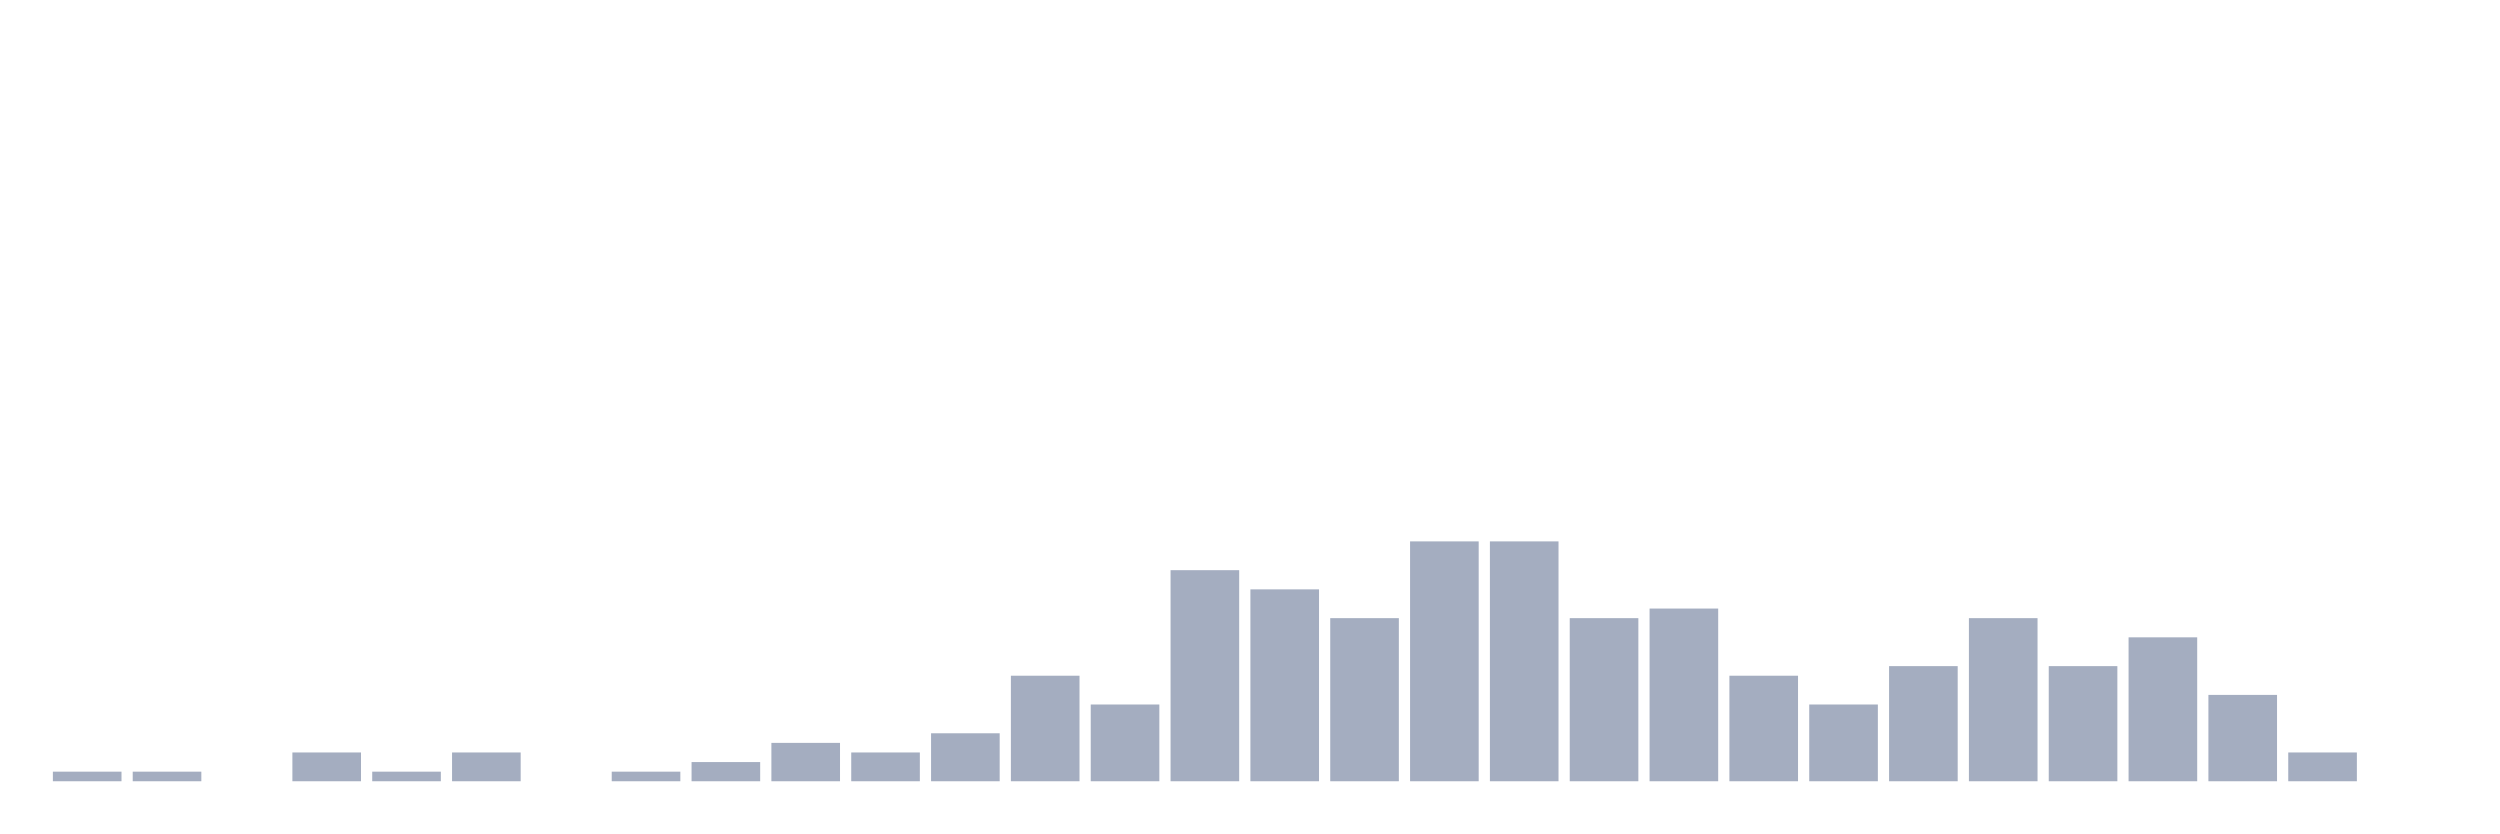
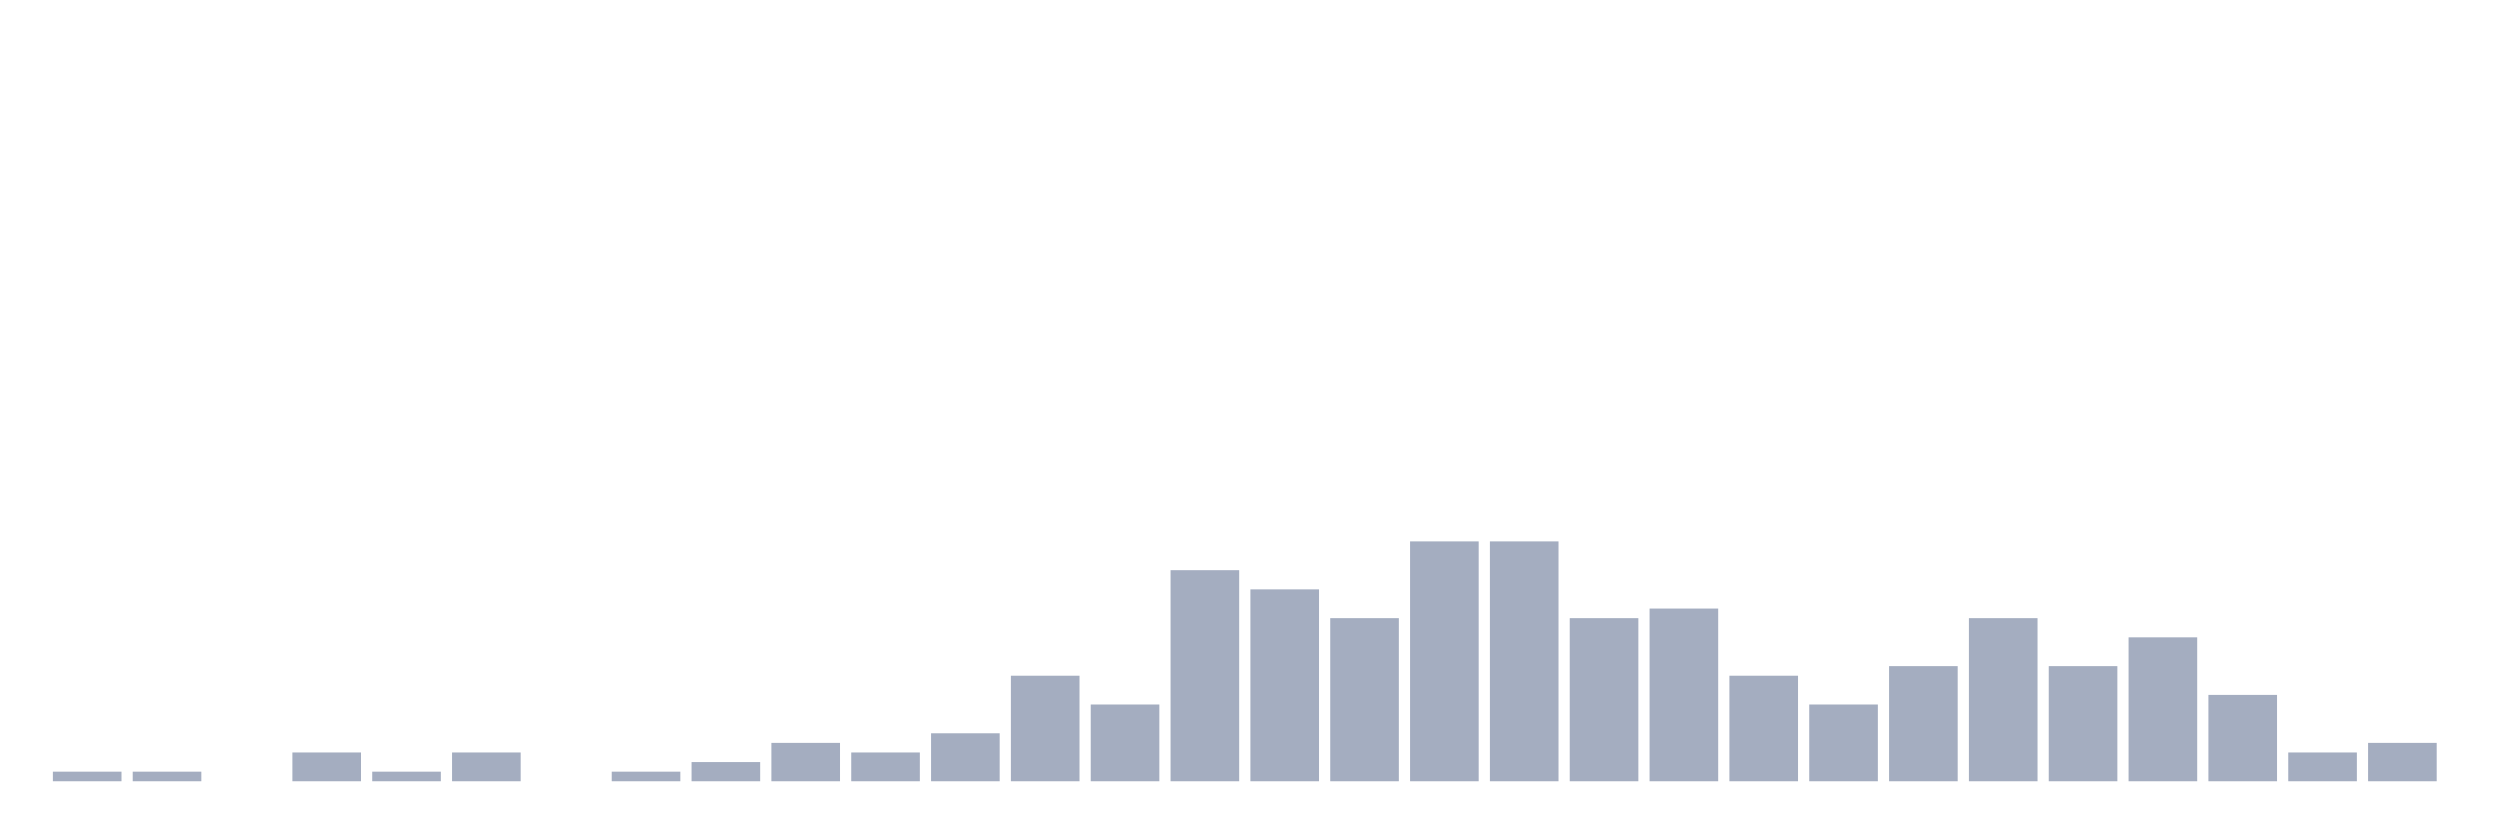
<svg xmlns="http://www.w3.org/2000/svg" viewBox="0 0 480 160">
  <g transform="translate(10,10)">
    <rect class="bar" x="0.153" width="13.175" y="138.158" height="1.842" fill="rgb(164,173,192)" />
    <rect class="bar" x="15.482" width="13.175" y="138.158" height="1.842" fill="rgb(164,173,192)" />
    <rect class="bar" x="30.81" width="13.175" y="140" height="0" fill="rgb(164,173,192)" />
    <rect class="bar" x="46.138" width="13.175" y="134.474" height="5.526" fill="rgb(164,173,192)" />
    <rect class="bar" x="61.466" width="13.175" y="138.158" height="1.842" fill="rgb(164,173,192)" />
    <rect class="bar" x="76.794" width="13.175" y="134.474" height="5.526" fill="rgb(164,173,192)" />
    <rect class="bar" x="92.123" width="13.175" y="140" height="0" fill="rgb(164,173,192)" />
    <rect class="bar" x="107.451" width="13.175" y="138.158" height="1.842" fill="rgb(164,173,192)" />
    <rect class="bar" x="122.779" width="13.175" y="136.316" height="3.684" fill="rgb(164,173,192)" />
    <rect class="bar" x="138.107" width="13.175" y="132.632" height="7.368" fill="rgb(164,173,192)" />
    <rect class="bar" x="153.436" width="13.175" y="134.474" height="5.526" fill="rgb(164,173,192)" />
    <rect class="bar" x="168.764" width="13.175" y="130.789" height="9.211" fill="rgb(164,173,192)" />
    <rect class="bar" x="184.092" width="13.175" y="119.737" height="20.263" fill="rgb(164,173,192)" />
    <rect class="bar" x="199.42" width="13.175" y="125.263" height="14.737" fill="rgb(164,173,192)" />
    <rect class="bar" x="214.748" width="13.175" y="99.474" height="40.526" fill="rgb(164,173,192)" />
    <rect class="bar" x="230.077" width="13.175" y="103.158" height="36.842" fill="rgb(164,173,192)" />
    <rect class="bar" x="245.405" width="13.175" y="108.684" height="31.316" fill="rgb(164,173,192)" />
    <rect class="bar" x="260.733" width="13.175" y="93.947" height="46.053" fill="rgb(164,173,192)" />
    <rect class="bar" x="276.061" width="13.175" y="93.947" height="46.053" fill="rgb(164,173,192)" />
    <rect class="bar" x="291.39" width="13.175" y="108.684" height="31.316" fill="rgb(164,173,192)" />
    <rect class="bar" x="306.718" width="13.175" y="106.842" height="33.158" fill="rgb(164,173,192)" />
    <rect class="bar" x="322.046" width="13.175" y="119.737" height="20.263" fill="rgb(164,173,192)" />
    <rect class="bar" x="337.374" width="13.175" y="125.263" height="14.737" fill="rgb(164,173,192)" />
    <rect class="bar" x="352.702" width="13.175" y="117.895" height="22.105" fill="rgb(164,173,192)" />
    <rect class="bar" x="368.031" width="13.175" y="108.684" height="31.316" fill="rgb(164,173,192)" />
    <rect class="bar" x="383.359" width="13.175" y="117.895" height="22.105" fill="rgb(164,173,192)" />
    <rect class="bar" x="398.687" width="13.175" y="112.368" height="27.632" fill="rgb(164,173,192)" />
    <rect class="bar" x="414.015" width="13.175" y="123.421" height="16.579" fill="rgb(164,173,192)" />
    <rect class="bar" x="429.344" width="13.175" y="134.474" height="5.526" fill="rgb(164,173,192)" />
-     <rect class="bar" x="444.672" width="13.175" y="140" height="0" fill="rgb(164,173,192)" />
+     <rect class="bar" x="444.672" width="13.175" y="132.632" height="7.368" fill="rgb(164,173,192)" />
  </g>
</svg>
